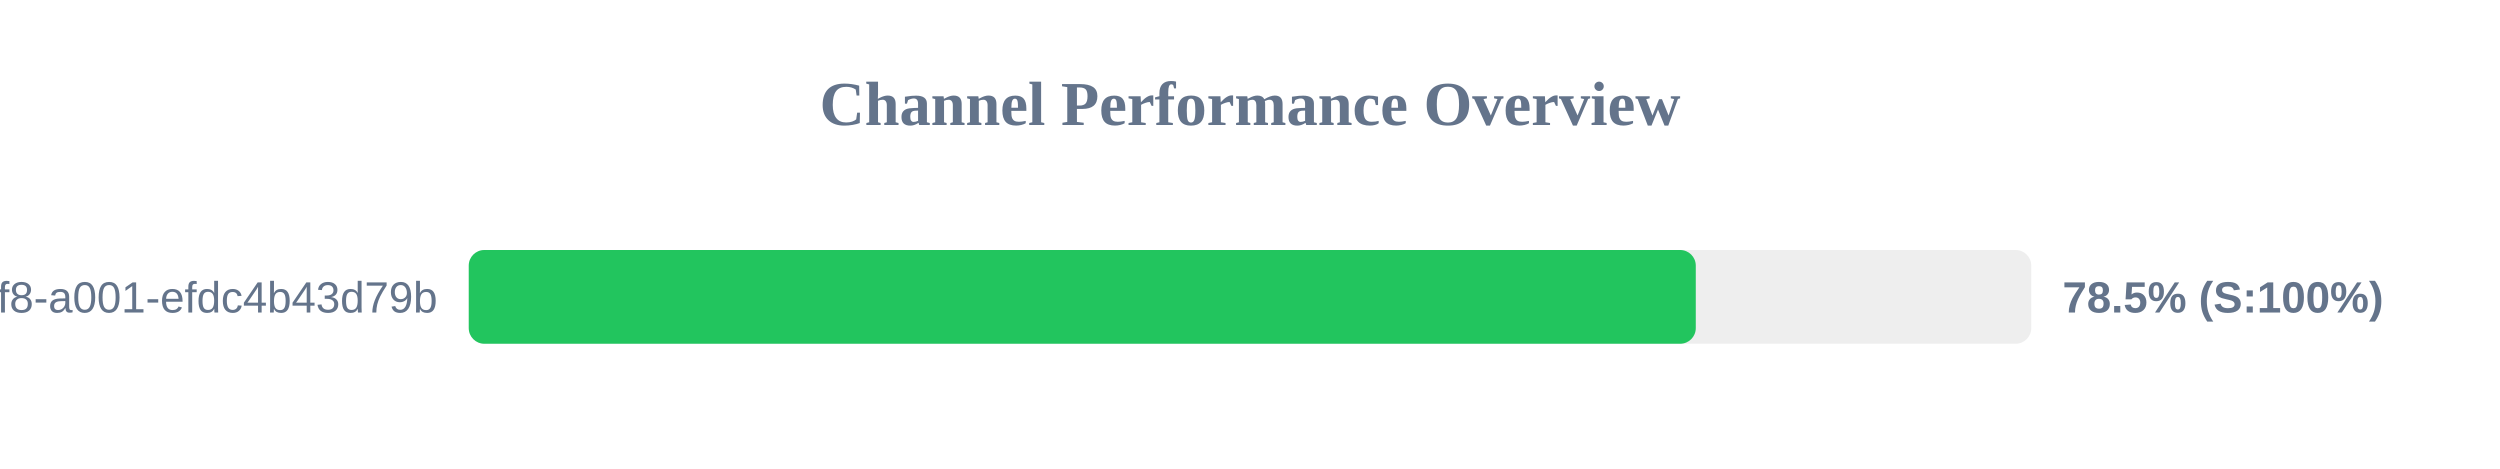
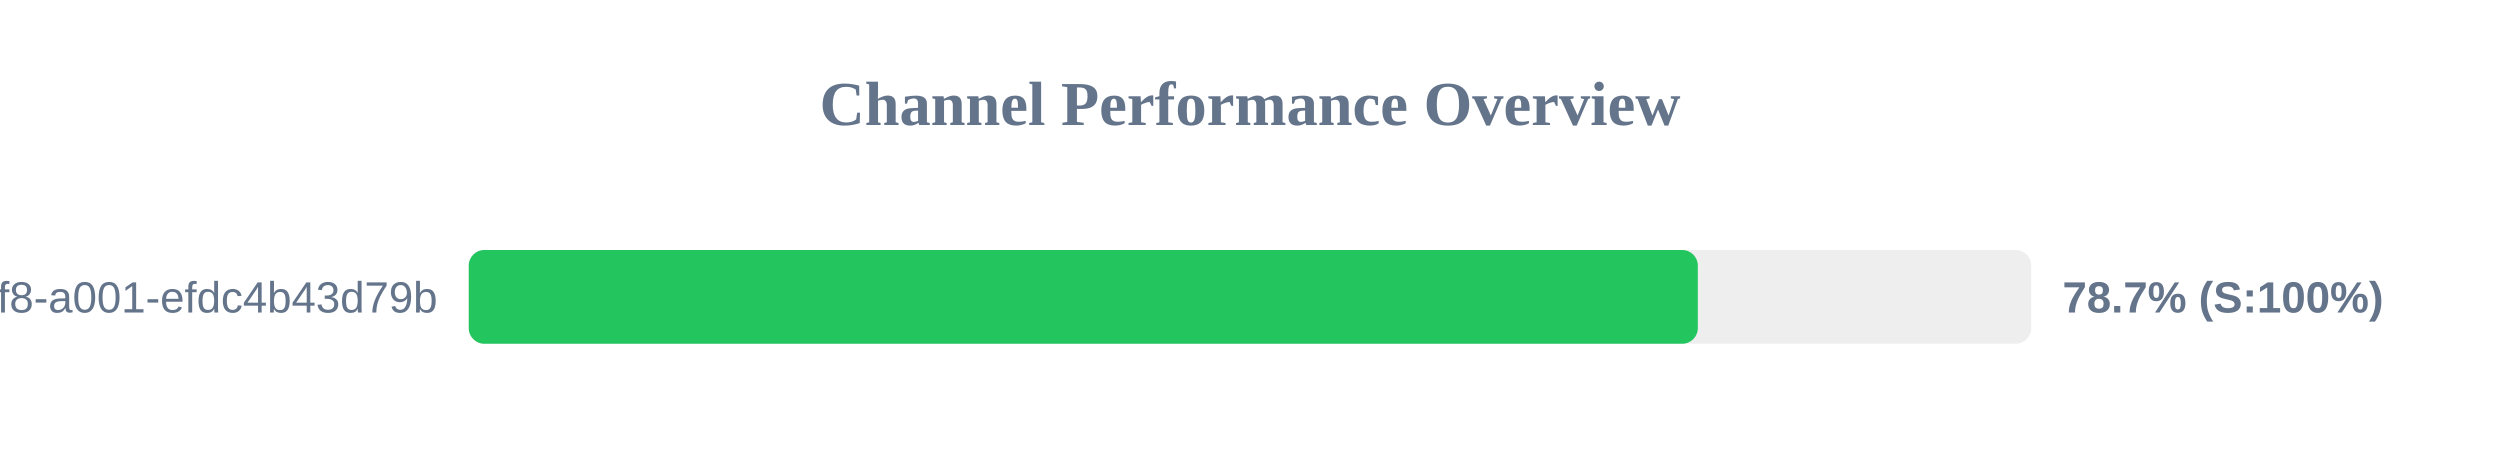
<svg xmlns="http://www.w3.org/2000/svg" width="800" height="150" version="1.1">
  <style>
        .row { font: 14px Arial; fill: #64748b; }
        .score { font: bold 14px Arial; fill: #64748b; }
    </style>
  <text x="400" y="40" text-anchor="middle" font-size="20px" font-weight="bold" fill="#64748b">Channel Performance Overview</text>
  <rect x="150" y="80" width="500" height="30" fill="#eee" rx="5" />
-   <rect x="150" y="80" width="392.65" height="30" fill="#22c55e" rx="5" />
+   <rect x="150" y="80" width="393.3" height="30" fill="#22c55e" rx="5" />
  <text x="140" y="100" text-anchor="end" class="row">?uuid=1fdb6b30-5371-4ff8-a001-efdc4b43d79b</text>
-   <text x="660" y="100" text-anchor="start" class="score">78.5% (S:100%)</text>
+   <text x="660" y="100" text-anchor="start" class="score">78.7% (S:100%)</text>
</svg>
